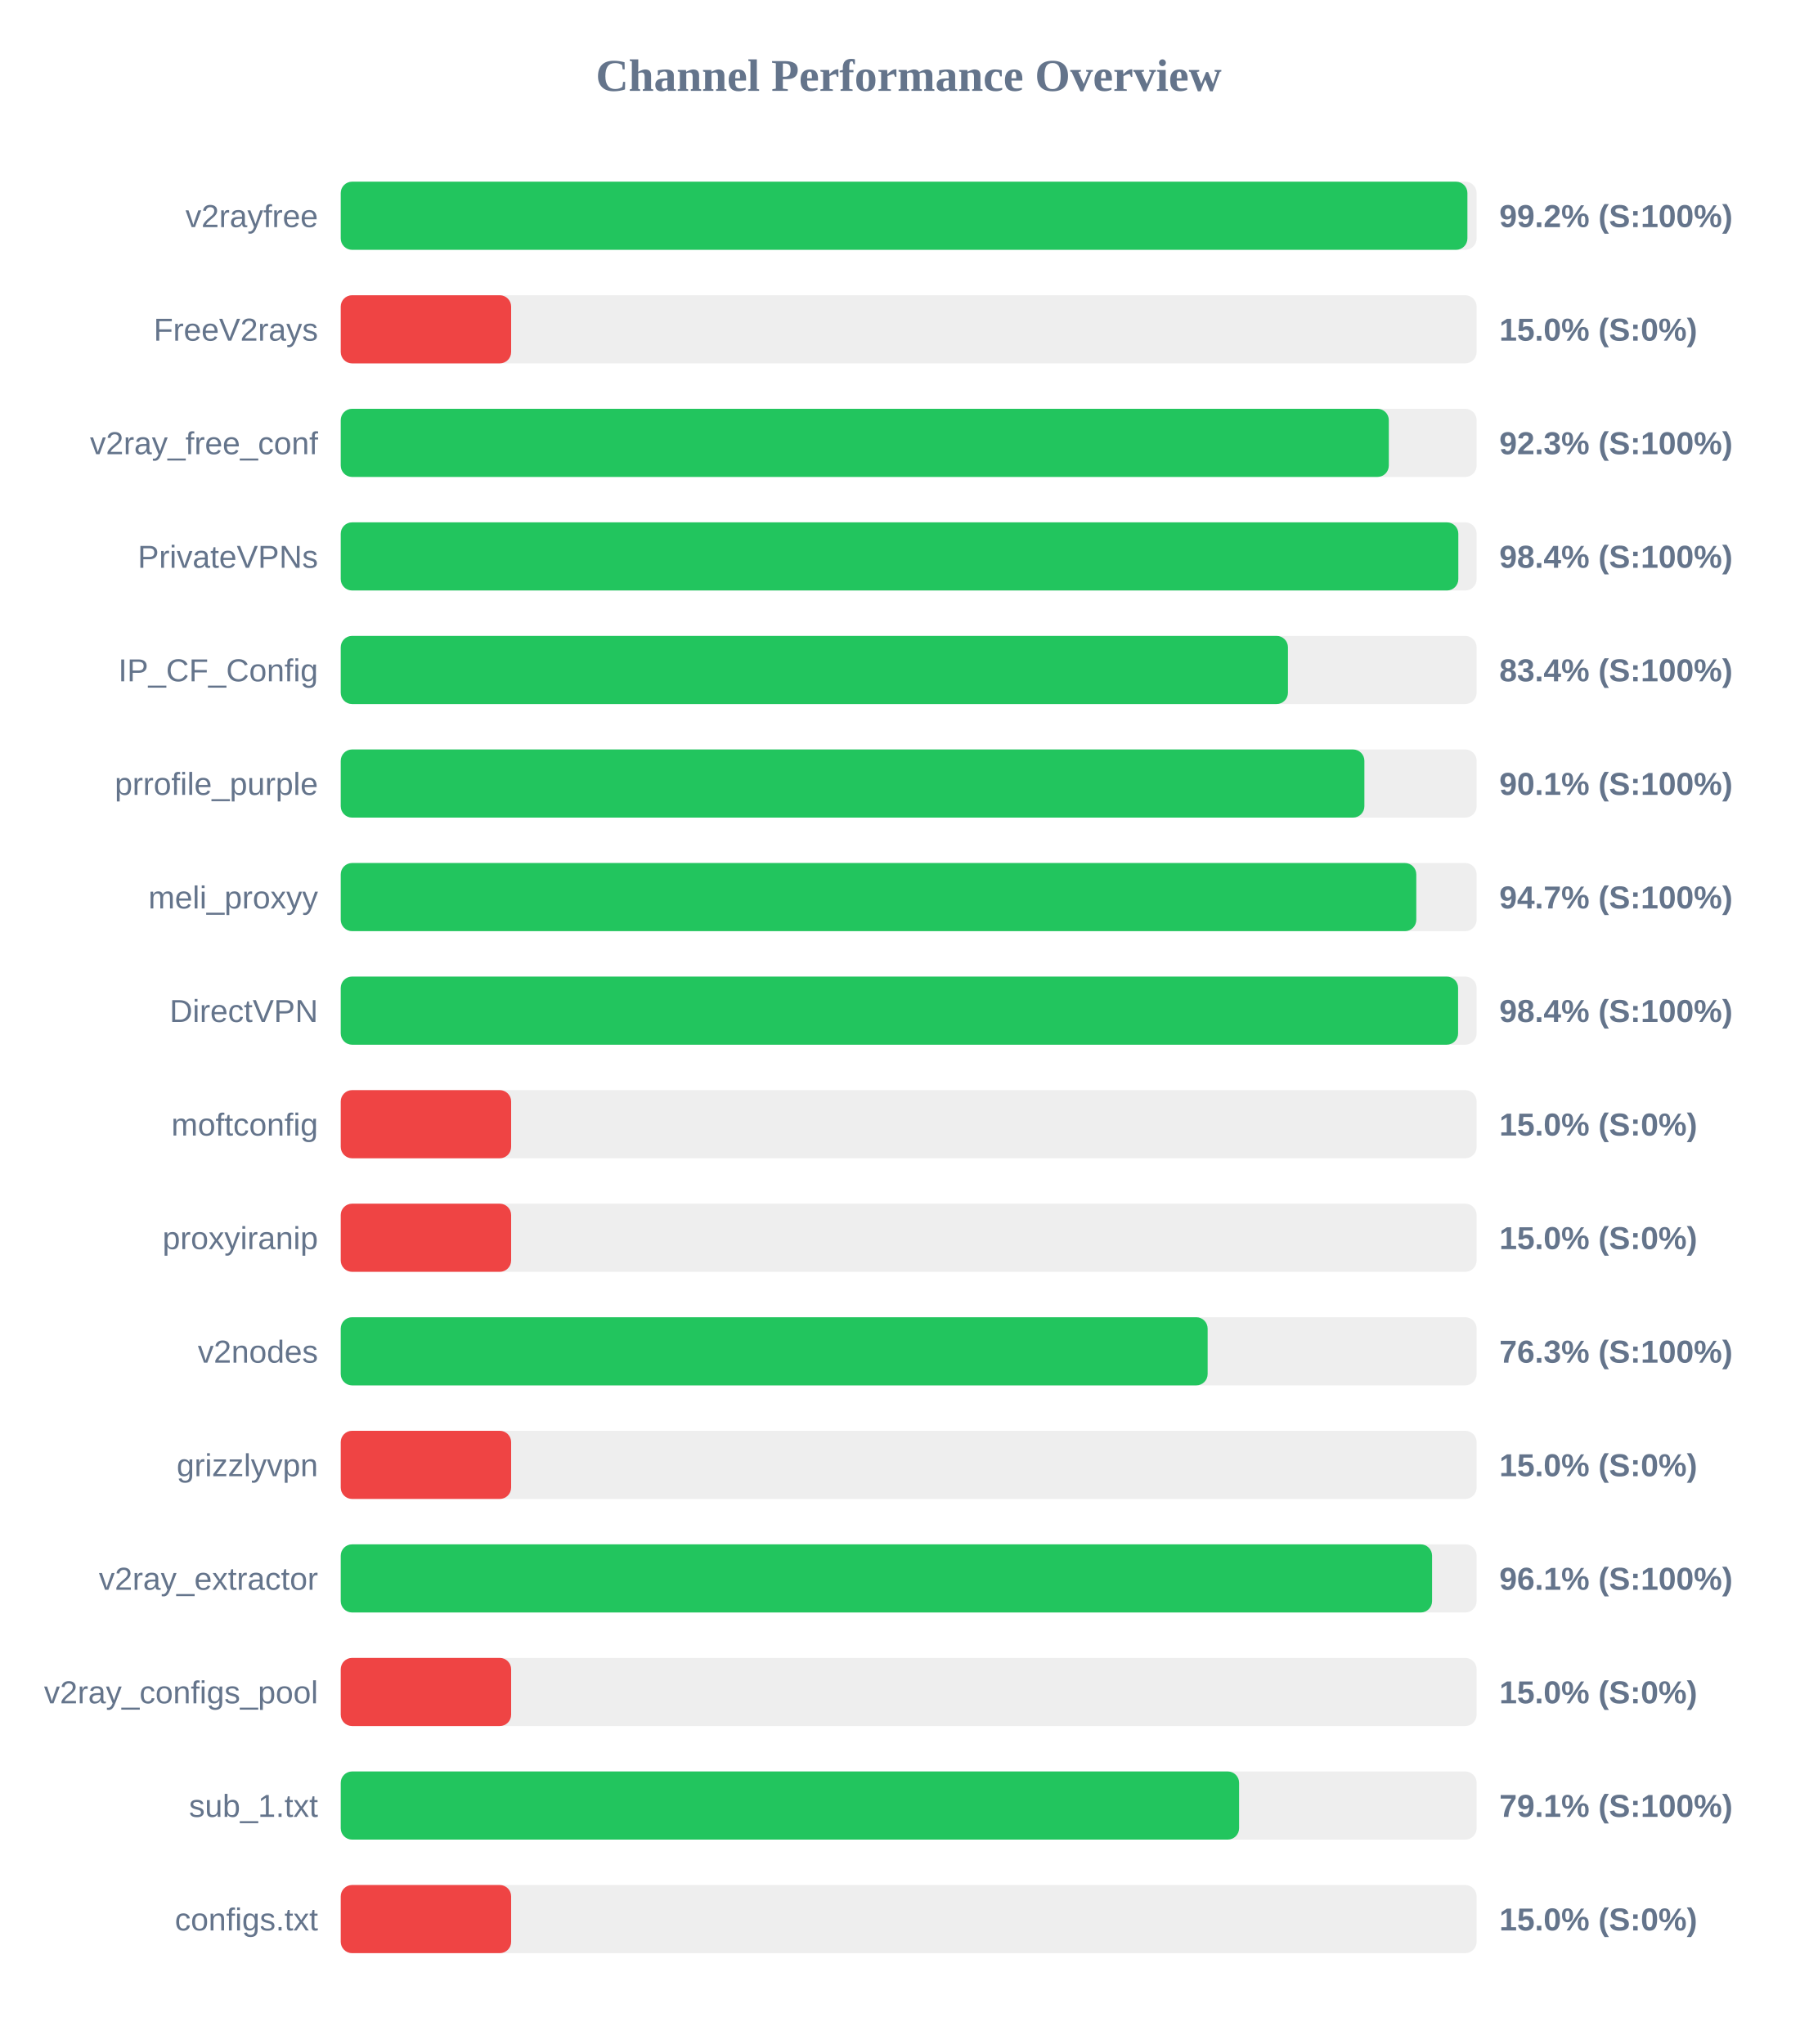
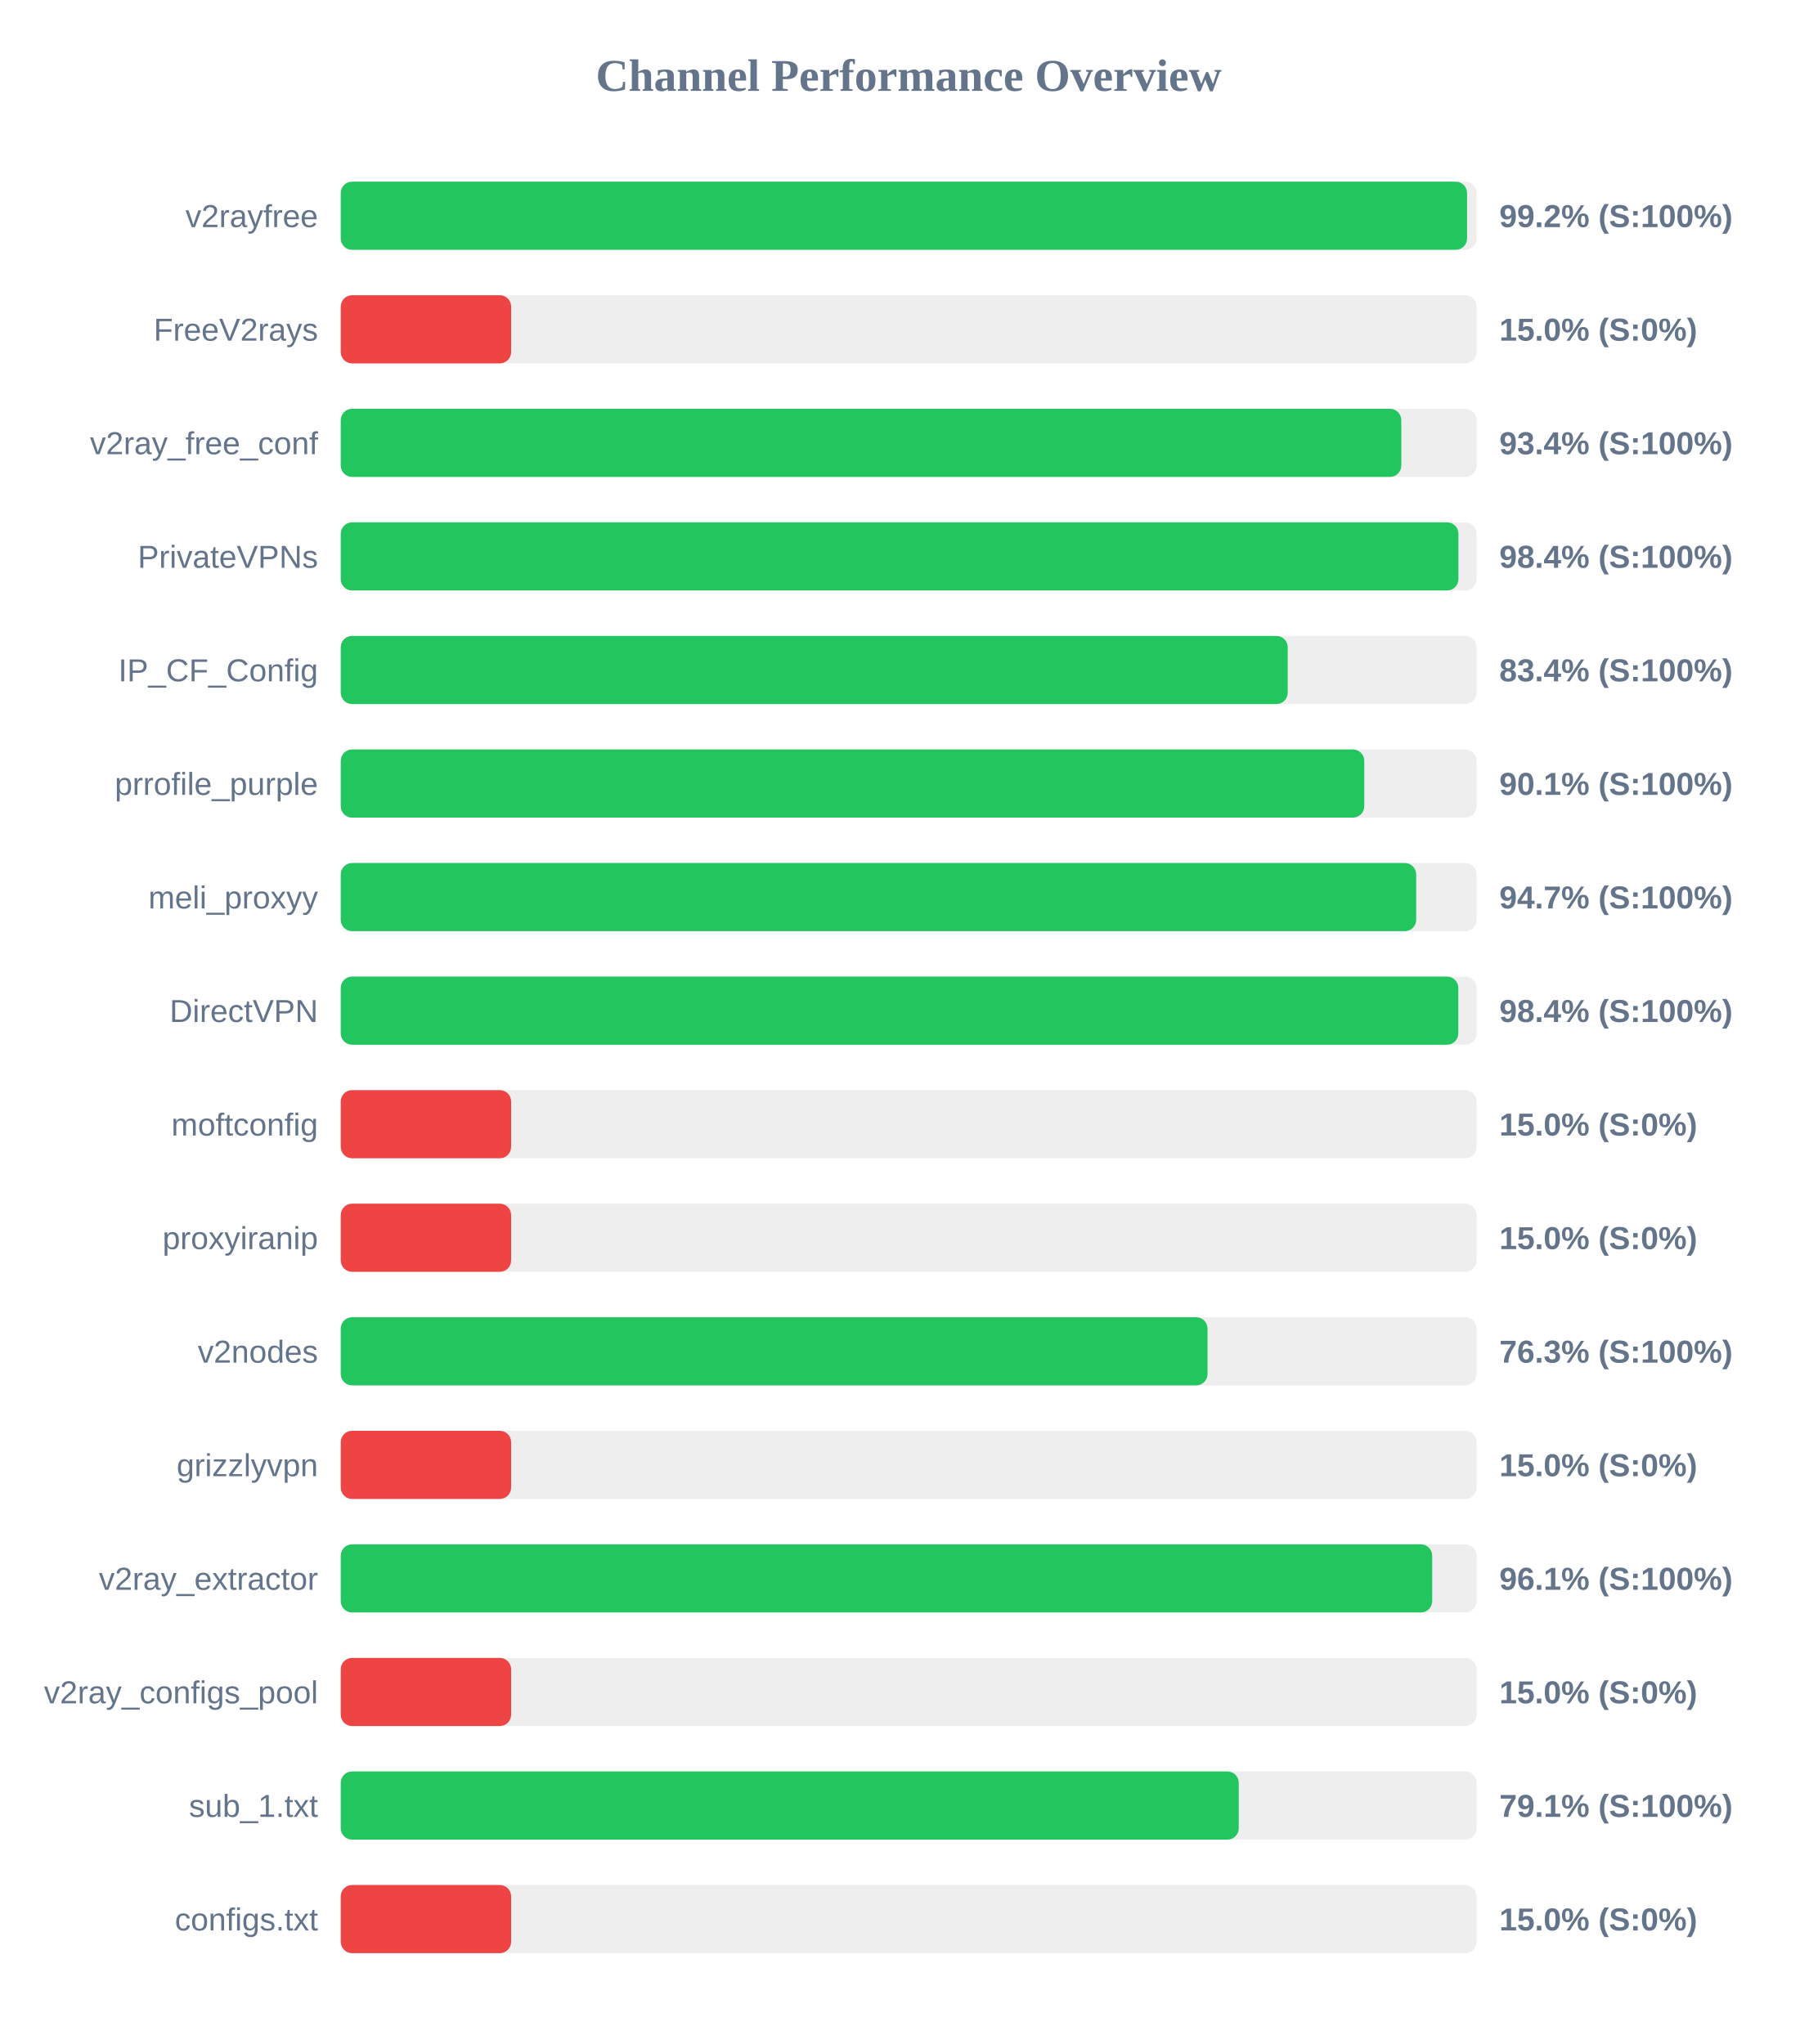
<svg xmlns="http://www.w3.org/2000/svg" width="800" height="900" version="1.1">
  <style>
        .row { font: 14px Arial; fill: #64748b; }
        .score { font: bold 14px Arial; fill: #64748b; }
    </style>
  <text x="400" y="40" text-anchor="middle" font-size="20px" font-weight="bold" fill="#64748b">Channel Performance Overview</text>
  <rect x="150" y="80" width="500" height="30" fill="#eee" rx="5" />
-   <rect x="150" y="80" width="495.95" height="30" fill="#22c55e" rx="5" />
+   <rect x="150" y="80" width="495.8" height="30" fill="#22c55e" rx="5" />
  <text x="140" y="100" text-anchor="end" class="row">v2rayfree</text>
  <text x="660" y="100" text-anchor="start" class="score">99.2% (S:100%)</text>
  <rect x="150" y="130" width="500" height="30" fill="#eee" rx="5" />
  <rect x="150" y="130" width="75.0" height="30" fill="#ef4444" rx="5" />
  <text x="140" y="150" text-anchor="end" class="row">FreeV2rays</text>
  <text x="660" y="150" text-anchor="start" class="score">15.0% (S:0%)</text>
  <rect x="150" y="180" width="500" height="30" fill="#eee" rx="5" />
-   <rect x="150" y="180" width="461.35" height="30" fill="#22c55e" rx="5" />
+   <rect x="150" y="180" width="466.85" height="30" fill="#22c55e" rx="5" />
  <text x="140" y="200" text-anchor="end" class="row">v2ray_free_conf</text>
-   <text x="660" y="200" text-anchor="start" class="score">92.3% (S:100%)</text>
+   <text x="660" y="200" text-anchor="start" class="score">93.4% (S:100%)</text>
  <rect x="150" y="230" width="500" height="30" fill="#eee" rx="5" />
-   <rect x="150" y="230" width="491.95" height="30" fill="#22c55e" rx="5" />
+   <rect x="150" y="230" width="492.0" height="30" fill="#22c55e" rx="5" />
  <text x="140" y="250" text-anchor="end" class="row">PrivateVPNs</text>
  <text x="660" y="250" text-anchor="start" class="score">98.4% (S:100%)</text>
  <rect x="150" y="280" width="500" height="30" fill="#eee" rx="5" />
-   <rect x="150" y="280" width="416.95" height="30" fill="#22c55e" rx="5" />
+   <rect x="150" y="280" width="416.85" height="30" fill="#22c55e" rx="5" />
  <text x="140" y="300" text-anchor="end" class="row">IP_CF_Config</text>
  <text x="660" y="300" text-anchor="start" class="score">83.4% (S:100%)</text>
  <rect x="150" y="330" width="500" height="30" fill="#eee" rx="5" />
-   <rect x="150" y="330" width="450.6" height="30" fill="#22c55e" rx="5" />
+   <rect x="150" y="330" width="450.55" height="30" fill="#22c55e" rx="5" />
  <text x="140" y="350" text-anchor="end" class="row">prrofile_purple</text>
  <text x="660" y="350" text-anchor="start" class="score">90.1% (S:100%)</text>
  <rect x="150" y="380" width="500" height="30" fill="#eee" rx="5" />
-   <rect x="150" y="380" width="473.45" height="30" fill="#22c55e" rx="5" />
+   <rect x="150" y="380" width="473.4" height="30" fill="#22c55e" rx="5" />
  <text x="140" y="400" text-anchor="end" class="row">meli_proxyy</text>
  <text x="660" y="400" text-anchor="start" class="score">94.7% (S:100%)</text>
  <rect x="150" y="430" width="500" height="30" fill="#eee" rx="5" />
-   <rect x="150" y="430" width="491.85" height="30" fill="#22c55e" rx="5" />
+   <rect x="150" y="430" width="491.95" height="30" fill="#22c55e" rx="5" />
  <text x="140" y="450" text-anchor="end" class="row">DirectVPN</text>
  <text x="660" y="450" text-anchor="start" class="score">98.4% (S:100%)</text>
  <rect x="150" y="480" width="500" height="30" fill="#eee" rx="5" />
  <rect x="150" y="480" width="75.0" height="30" fill="#ef4444" rx="5" />
  <text x="140" y="500" text-anchor="end" class="row">moftconfig</text>
  <text x="660" y="500" text-anchor="start" class="score">15.0% (S:0%)</text>
  <rect x="150" y="530" width="500" height="30" fill="#eee" rx="5" />
  <rect x="150" y="530" width="75.0" height="30" fill="#ef4444" rx="5" />
  <text x="140" y="550" text-anchor="end" class="row">proxyiranip</text>
  <text x="660" y="550" text-anchor="start" class="score">15.0% (S:0%)</text>
  <rect x="150" y="580" width="500" height="30" fill="#eee" rx="5" />
-   <rect x="150" y="580" width="381.6" height="30" fill="#22c55e" rx="5" />
+   <rect x="150" y="580" width="381.55" height="30" fill="#22c55e" rx="5" />
  <text x="140" y="600" text-anchor="end" class="row">v2nodes</text>
  <text x="660" y="600" text-anchor="start" class="score">76.3% (S:100%)</text>
  <rect x="150" y="630" width="500" height="30" fill="#eee" rx="5" />
  <rect x="150" y="630" width="75.0" height="30" fill="#ef4444" rx="5" />
  <text x="140" y="650" text-anchor="end" class="row">grizzlyvpn</text>
  <text x="660" y="650" text-anchor="start" class="score">15.0% (S:0%)</text>
  <rect x="150" y="680" width="500" height="30" fill="#eee" rx="5" />
-   <rect x="150" y="680" width="480.4" height="30" fill="#22c55e" rx="5" />
+   <rect x="150" y="680" width="480.45" height="30" fill="#22c55e" rx="5" />
  <text x="140" y="700" text-anchor="end" class="row">v2ray_extractor</text>
  <text x="660" y="700" text-anchor="start" class="score">96.1% (S:100%)</text>
  <rect x="150" y="730" width="500" height="30" fill="#eee" rx="5" />
  <rect x="150" y="730" width="75.0" height="30" fill="#ef4444" rx="5" />
  <text x="140" y="750" text-anchor="end" class="row">v2ray_configs_pool</text>
  <text x="660" y="750" text-anchor="start" class="score">15.0% (S:0%)</text>
  <rect x="150" y="780" width="500" height="30" fill="#eee" rx="5" />
-   <rect x="150" y="780" width="395.45" height="30" fill="#22c55e" rx="5" />
+   <rect x="150" y="780" width="395.3" height="30" fill="#22c55e" rx="5" />
  <text x="140" y="800" text-anchor="end" class="row">sub_1.txt</text>
  <text x="660" y="800" text-anchor="start" class="score">79.1% (S:100%)</text>
  <rect x="150" y="830" width="500" height="30" fill="#eee" rx="5" />
  <rect x="150" y="830" width="75.0" height="30" fill="#ef4444" rx="5" />
  <text x="140" y="850" text-anchor="end" class="row">configs.txt</text>
  <text x="660" y="850" text-anchor="start" class="score">15.0% (S:0%)</text>
</svg>
